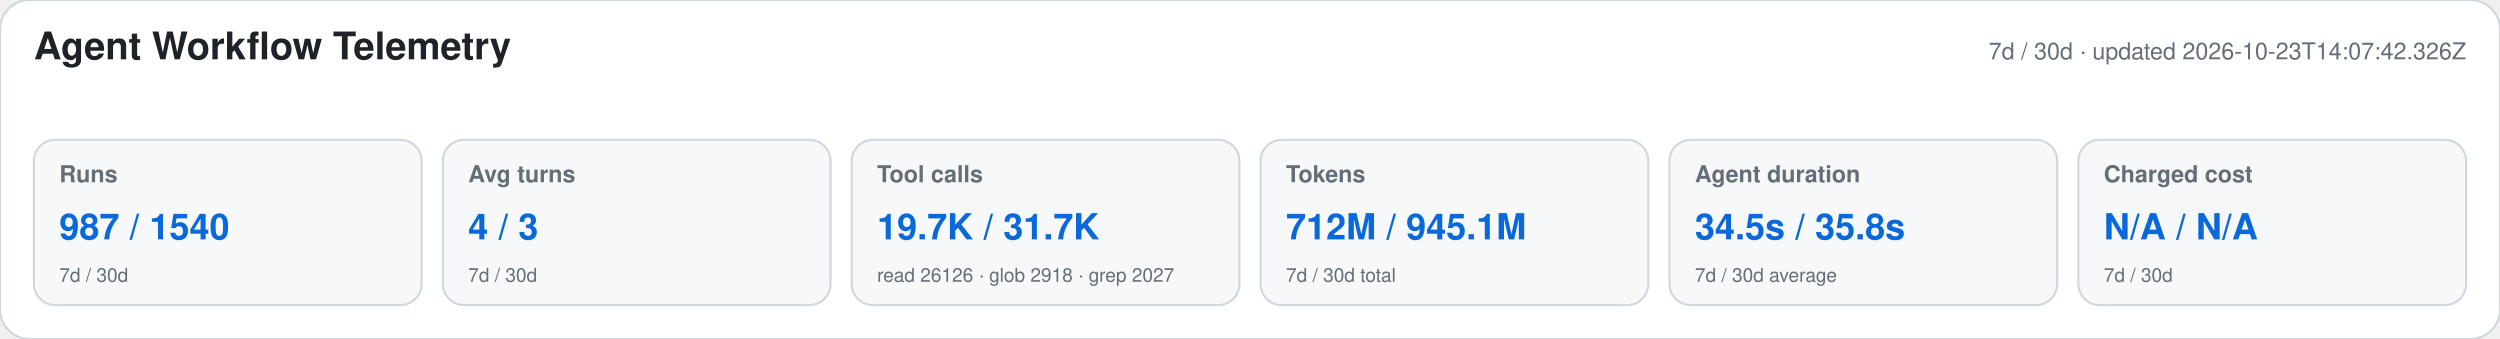
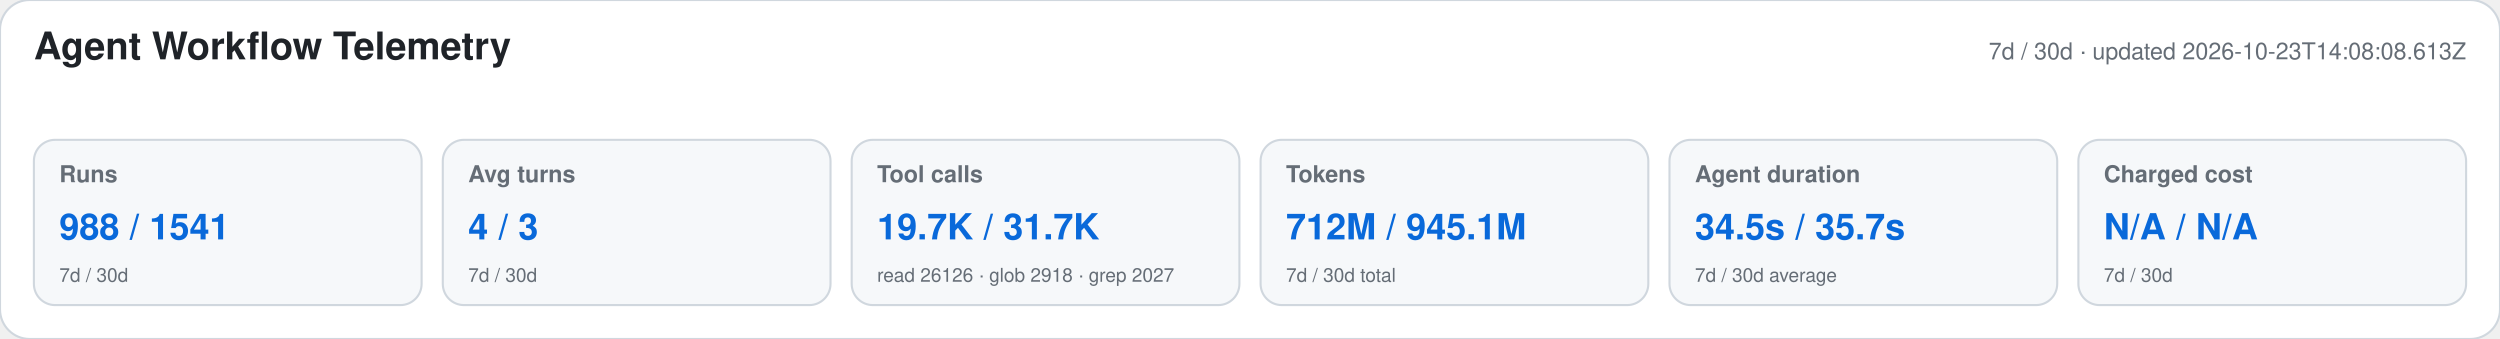
<svg xmlns="http://www.w3.org/2000/svg" width="1180" height="160" viewBox="0 0 1180 160" role="img" aria-labelledby="title desc">
  <style>text{font-family:-apple-system,BlinkMacSystemFont,"Segoe UI",Helvetica,Arial,sans-serif}.heading{font-size:18px;font-weight:650;fill:#1f2328}.meta,.label,.secondary{fill:#656d76}.meta,.label{font-size:11px}.label{font-weight:600}.primary{font-size:17px;font-weight:700;fill:#0969da}.secondary{font-size:9px}</style>
  <rect width="1180" height="160" rx="14" fill="#ffffff" stroke="#d0d7de" />
  <text x="16" y="28" class="heading">Agent Workflow Telemetry</text>
-   <text x="1164" y="28" text-anchor="end" class="meta">7d / 30d · updated 2026-10-23T14:07:42.326Z</text>
+   <text x="1164" y="28" text-anchor="end" class="meta">7d / 30d · updated 2026-10-23T14:08:08.613Z</text>
  <g>
    <rect x="16" y="66" width="183" height="78" rx="10" fill="#f6f8fa" stroke="#d0d7de" />
    <text x="28" y="86" class="label">Runs</text>
-     <text x="28" y="113" class="primary">987 / 1540</text>
+     <text x="28" y="113" class="primary">988 / 1541</text>
    <text x="28" y="133" class="secondary">7d / 30d</text>
  </g>
  <g>
    <rect x="209" y="66" width="183" height="78" rx="10" fill="#f6f8fa" stroke="#d0d7de" />
    <text x="221" y="86" class="label">Avg turns</text>
    <text x="221" y="113" class="primary">4 / 3</text>
    <text x="221" y="133" class="secondary">7d / 30d</text>
  </g>
  <g>
    <rect x="402" y="66" width="183" height="78" rx="10" fill="#f6f8fa" stroke="#d0d7de" />
    <text x="414" y="86" class="label">Tool calls</text>
    <text x="414" y="113" class="primary">19.7K / 31.7K</text>
    <text x="414" y="133" class="secondary">read 26126 · glob 2918 · grep 2027</text>
  </g>
  <g>
    <rect x="595" y="66" width="183" height="78" rx="10" fill="#f6f8fa" stroke="#d0d7de" />
    <text x="607" y="86" class="label">Tokens</text>
    <text x="607" y="113" class="primary">712M / 945.1M</text>
    <text x="607" y="133" class="secondary">7d / 30d total</text>
  </g>
  <g>
    <rect x="788" y="66" width="183" height="78" rx="10" fill="#f6f8fa" stroke="#d0d7de" />
    <text x="800" y="86" class="label">Agent duration</text>
-     <text x="800" y="113" class="primary">34.5s / 35.8s</text>
+     <text x="800" y="113" class="primary">34.5s / 35.7s</text>
    <text x="800" y="133" class="secondary">7d / 30d average</text>
  </g>
  <g>
    <rect x="981" y="66" width="183" height="78" rx="10" fill="#f6f8fa" stroke="#d0d7de" />
    <text x="993" y="86" class="label">Charged cost</text>
    <text x="993" y="113" class="primary">N/A / N/A</text>
    <text x="993" y="133" class="secondary">7d / 30d</text>
  </g>
</svg>
